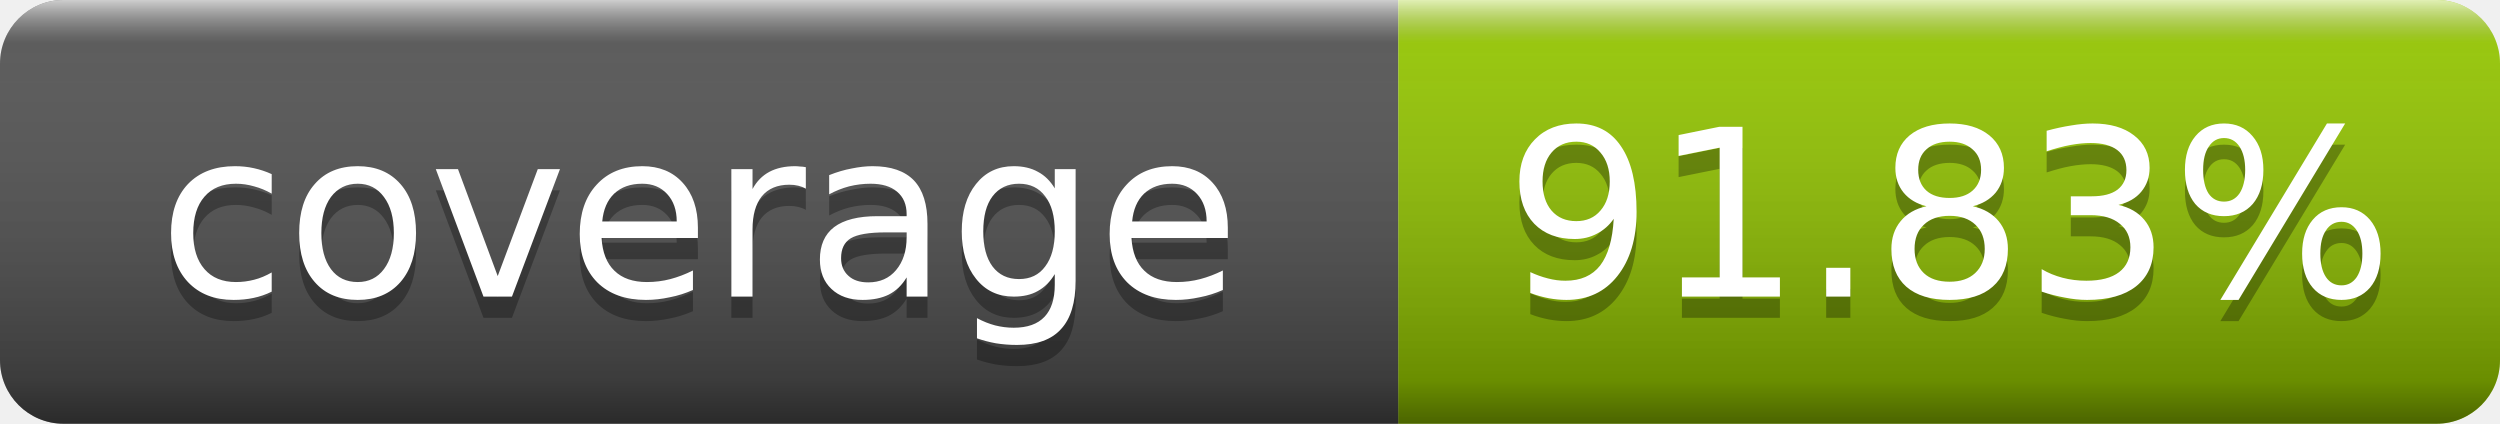
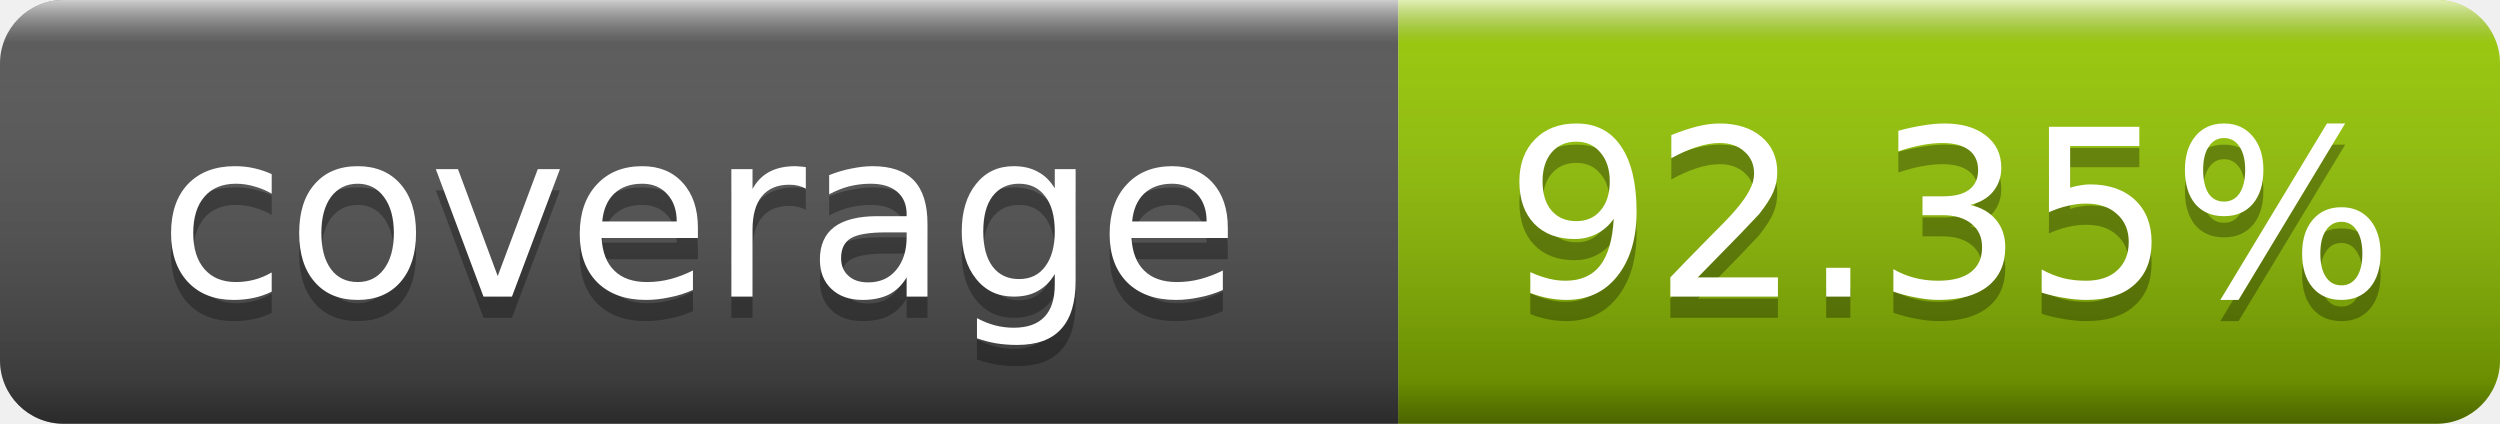
- <svg xmlns="http://www.w3.org/2000/svg" width="118" height="20" role="img" aria-label="coverage: 91.83%">
+ <svg xmlns="http://www.w3.org/2000/svg" width="118" height="20" role="img" aria-label="coverage: 92.35%">
  <linearGradient id="s" x2="0" y2="100%">
    <stop offset="0" stop-color="#fff" stop-opacity=".7" />
    <stop offset=".1" stop-color="#aaa" stop-opacity=".1" />
    <stop offset=".9" stop-opacity=".3" />
    <stop offset="1" stop-opacity=".5" />
  </linearGradient>
  <clipPath id="r">
    <rect width="118" height="20" rx="3" fill="#fff" />
  </clipPath>
  <g clip-path="url(#r)">
    <rect width="66" height="20" fill="#555" />
    <rect x="66" width="52" height="20" fill="#97ca00" />
    <rect width="118" height="20" fill="url(#s)" />
  </g>
  <g fill="#fff" text-anchor="middle" font-family="Verdana,Geneva,DejaVu Sans,sans-serif" text-rendering="geometricPrecision" font-size="11">
    <text x="33.0" y="15" fill="#010101" fill-opacity=".3">coverage</text>
    <text x="33.0" y="14">coverage</text>
-     <text x="92.0" y="15" fill="#010101" fill-opacity=".3">91.83%</text>
-     <text x="92.0" y="14">91.83%</text>
+     <text x="92.0" y="15" fill="#010101" fill-opacity=".3">92.35%</text>
+     <text x="92.0" y="14">92.35%</text>
  </g>
</svg>
